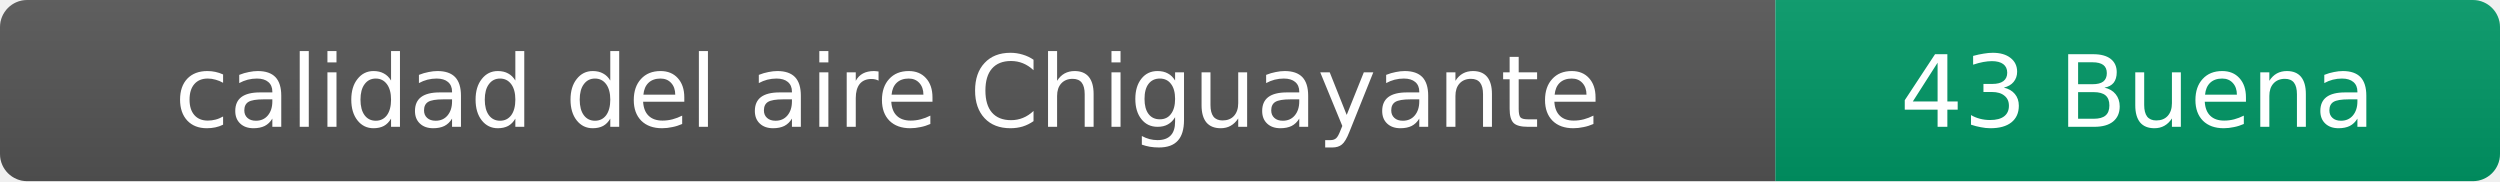
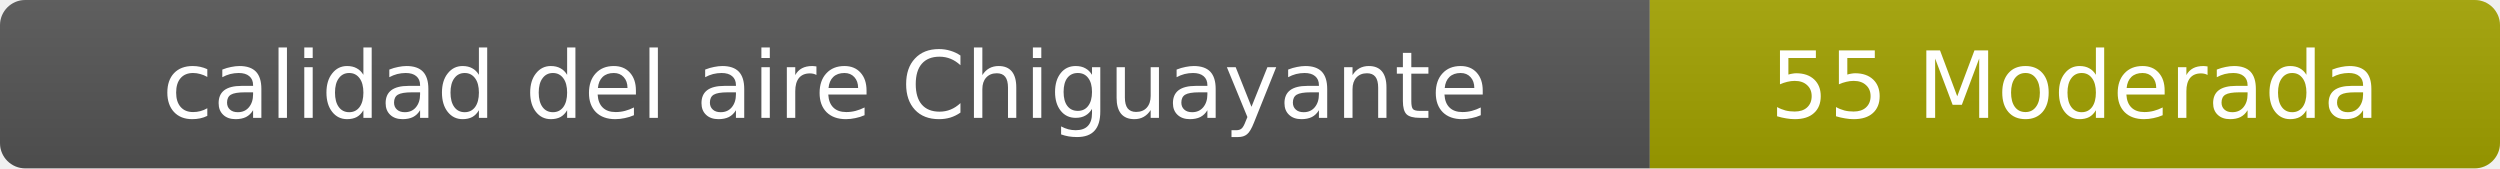
- <svg xmlns="http://www.w3.org/2000/svg" width="276" height="20" role="img" aria-label="calidad del aire: 43 Buena">
+ <svg xmlns="http://www.w3.org/2000/svg" width="297" height="20" role="img" aria-label="calidad del aire: 55 Moderada">
  <linearGradient id="s" x2="0" y2="100%">
    <stop offset="0" stop-color="#bbb" stop-opacity=".1" />
    <stop offset="1" stop-opacity=".1" />
  </linearGradient>
  <clipPath id="r">
-     <rect width="276" height="20" rx="3" fill="#fff" />
+     <rect width="297" height="20" rx="3" fill="#fff" />
  </clipPath>
  <g clip-path="url(#r)">
    <rect width="196" height="20" fill="#555" />
-     <rect x="196" width="80" height="20" fill="#009966" />
-     <rect width="276" height="20" fill="url(#s)" />
+     <rect x="196" width="101" height="20" fill="#a3a300" />
+     <rect width="297" height="20" fill="url(#s)" />
  </g>
  <g fill="#fff" text-anchor="middle" font-family="Verdana,Geneva,DejaVu Sans,sans-serif" font-size="11">
    <text x="98" y="14">calidad del aire Chiguayante</text>
-     <text x="236" y="14">43 Buena</text>
+     <text x="246.5" y="14">55 Moderada</text>
  </g>
</svg>
